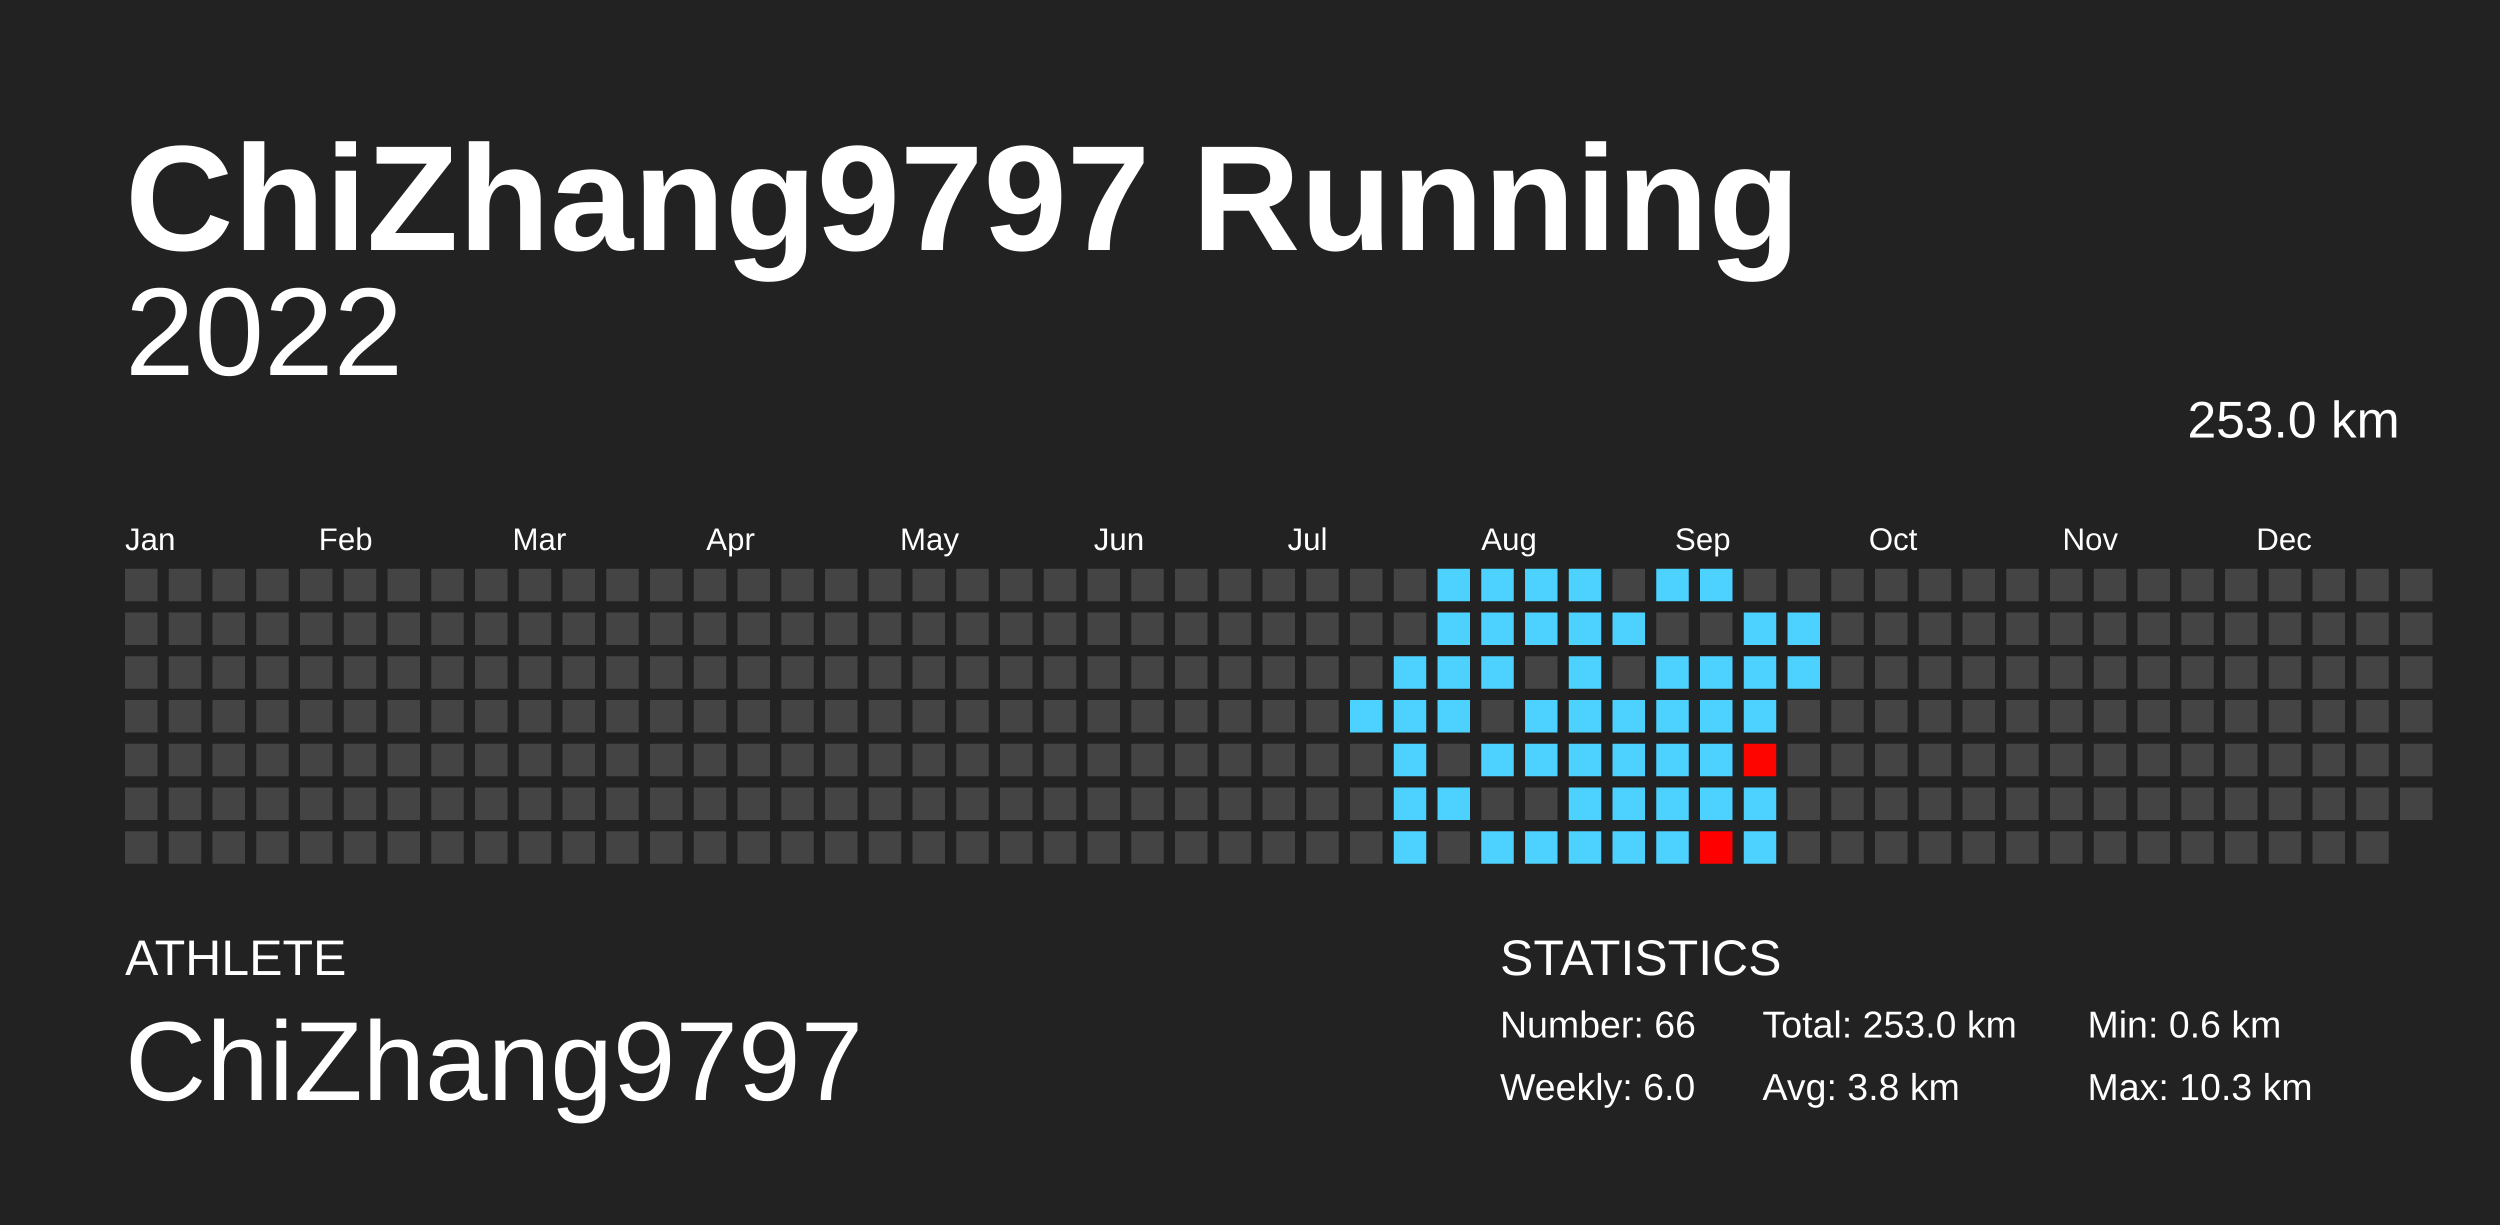
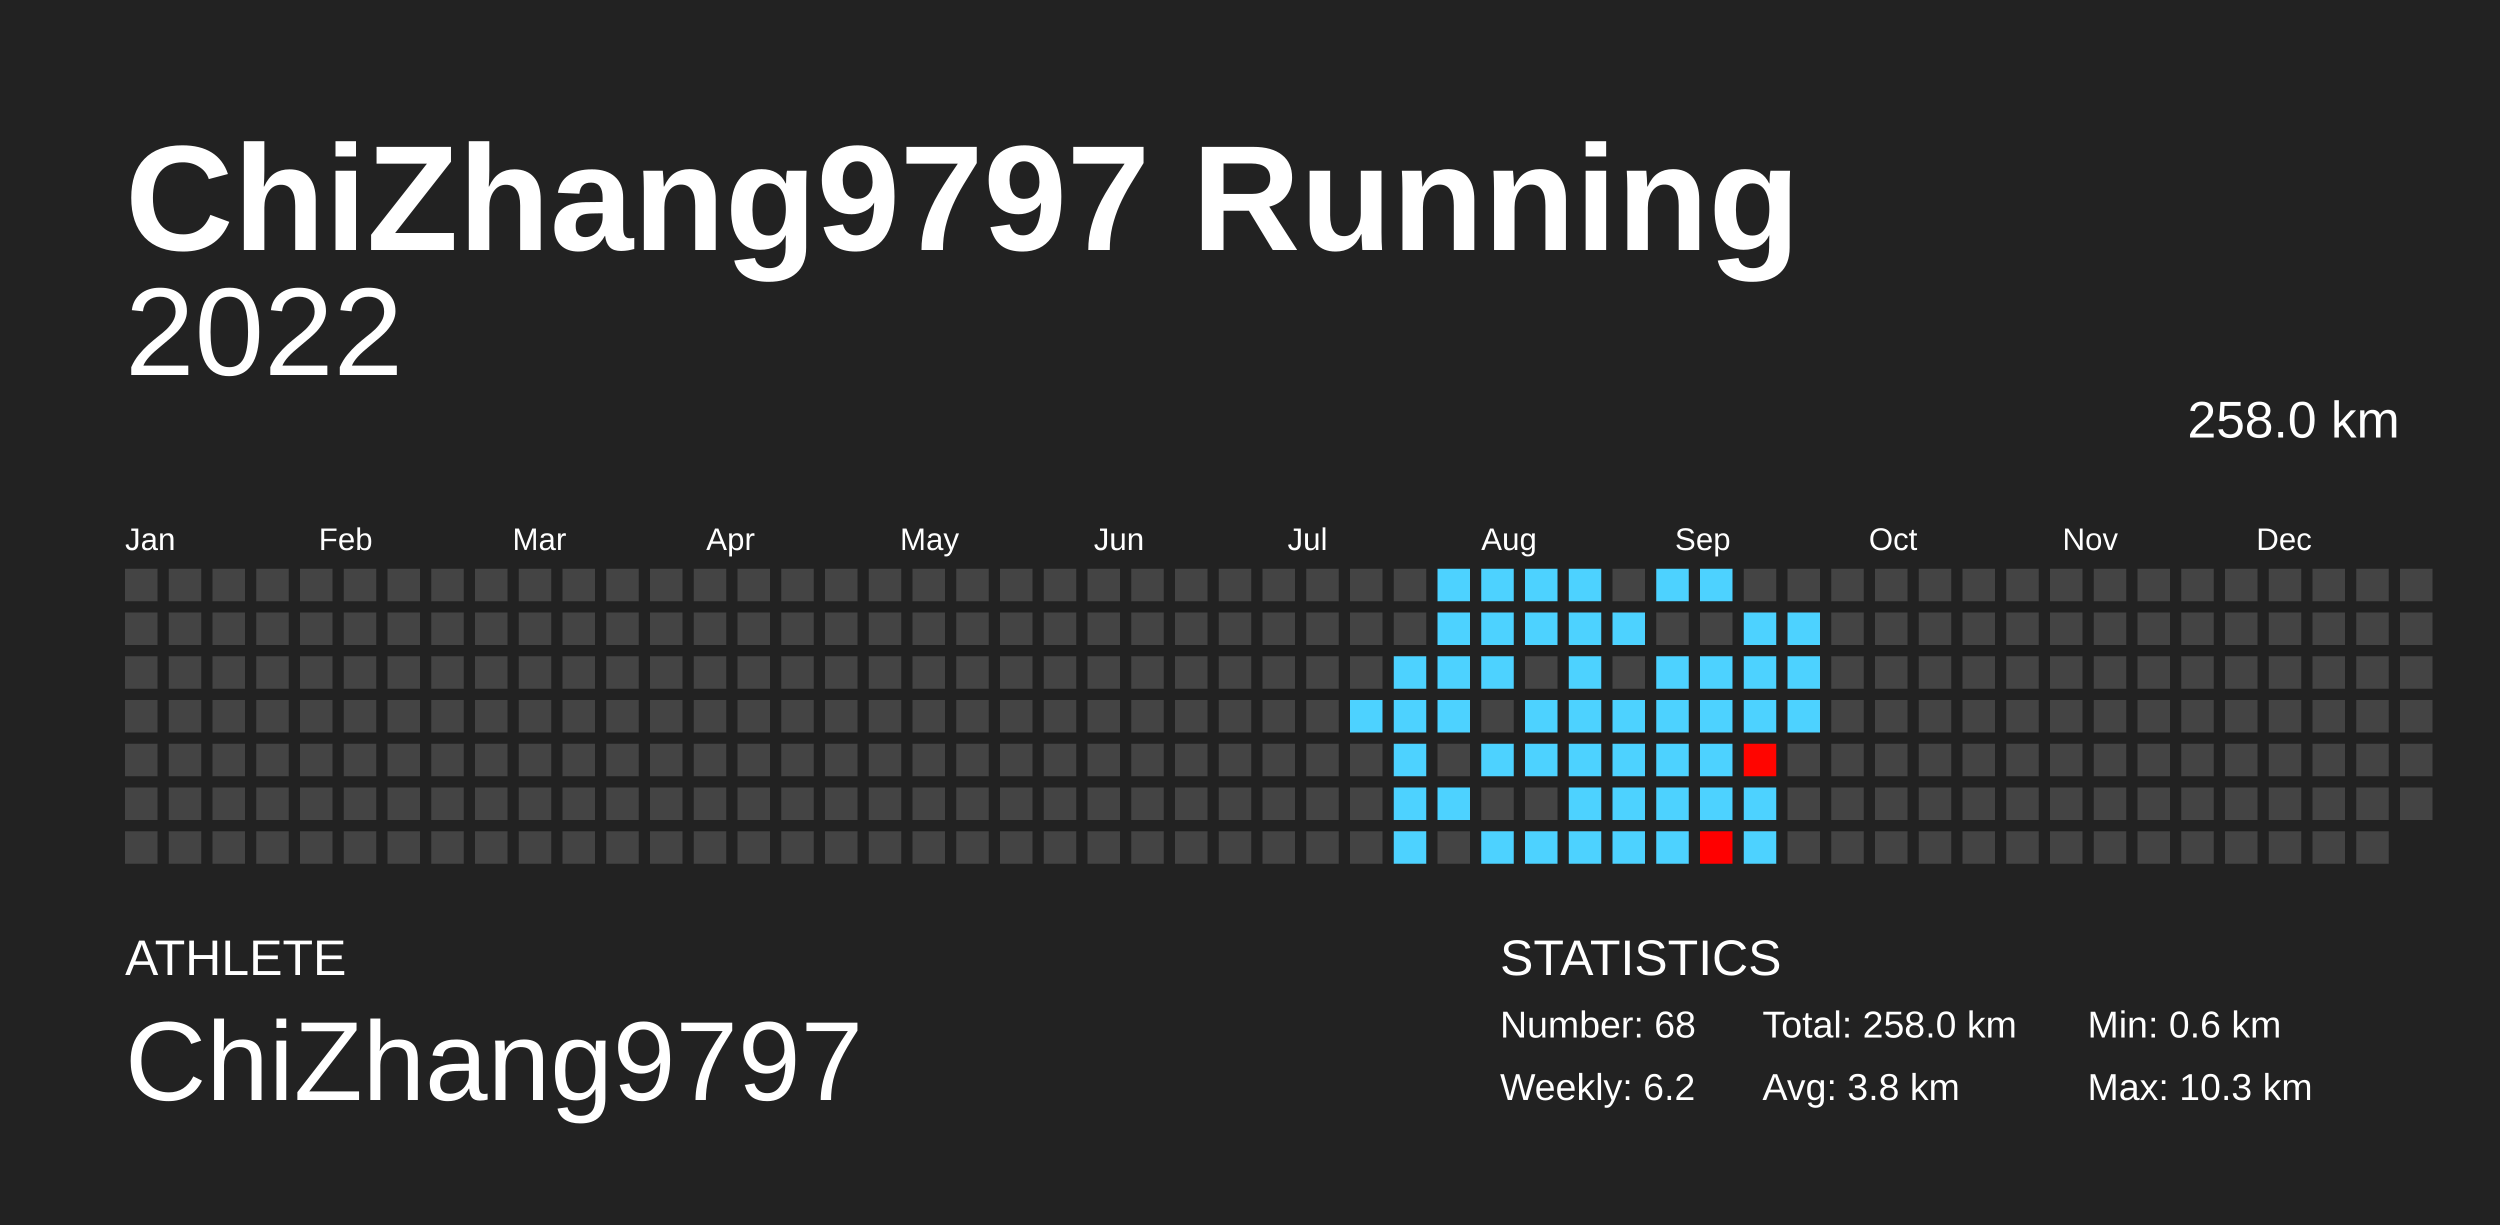
<svg xmlns="http://www.w3.org/2000/svg" baseProfile="full" height="98mm" version="1.1" viewBox="0,0,200,98" width="200mm">
  <defs />
  <rect fill="#222222" height="98" width="200" x="0" y="0" />
  <text fill="#FFFFFF" style="font-size:12px; font-family:Arial; font-weight:bold;" x="10" y="20">ChiZhang9797 Running</text>
  <text fill="#FFFFFF" style="font-size:4px; font-family:Arial" x="10" y="78">ATHLETE</text>
  <text fill="#FFFFFF" style="font-size:9px; font-family:Arial" x="10" y="88">ChiZhang9797</text>
  <text fill="#FFFFFF" style="font-size:4px; font-family:Arial" x="120" y="78">STATISTICS</text>
-   <text fill="#FFFFFF" style="font-size:3px; font-family:Arial" x="120" y="83">Number: 66</text>
-   <text fill="#FFFFFF" style="font-size:3px; font-family:Arial" x="120" y="88">Weekly: 6.0</text>
-   <text fill="#FFFFFF" style="font-size:3px; font-family:Arial" x="141" y="83">Total: 253.0 km</text>
+   <text fill="#FFFFFF" style="font-size:3px; font-family:Arial" x="120" y="83">Number: 68</text>
+   <text fill="#FFFFFF" style="font-size:3px; font-family:Arial" x="120" y="88">Weekly: 6.2</text>
+   <text fill="#FFFFFF" style="font-size:3px; font-family:Arial" x="141" y="83">Total: 258.0 km</text>
  <text fill="#FFFFFF" style="font-size:3px; font-family:Arial" x="141" y="88">Avg: 3.8 km</text>
  <text fill="#FFFFFF" style="font-size:3px; font-family:Arial" x="167" y="83">Min: 0.6 km</text>
  <text fill="#FFFFFF" style="font-size:3px; font-family:Arial" x="167" y="88">Max: 10.3 km</text>
  <text alignment-baseline="hanging" fill="#FFFFFF" style="font-size:10.0px; font-family:Arial;" x="10" y="30">2022</text>
-   <text alignment-baseline="hanging" fill="#FFFFFF" style="font-size:4.125px; font-family:Arial;" x="175" y="35">253.0 km</text>
+   <text alignment-baseline="hanging" fill="#FFFFFF" style="font-size:4.125px; font-family:Arial;" x="175" y="35">258.0 km</text>
  <text fill="#FFFFFF" style="font-size:2.5px; font-family:Arial" x="10.0" y="44">Jan</text>
  <text fill="#FFFFFF" style="font-size:2.5px; font-family:Arial" x="25.5" y="44">Feb</text>
  <text fill="#FFFFFF" style="font-size:2.5px; font-family:Arial" x="41.0" y="44">Mar</text>
  <text fill="#FFFFFF" style="font-size:2.5px; font-family:Arial" x="56.5" y="44">Apr</text>
  <text fill="#FFFFFF" style="font-size:2.5px; font-family:Arial" x="72.0" y="44">May</text>
  <text fill="#FFFFFF" style="font-size:2.5px; font-family:Arial" x="87.5" y="44">Jun</text>
  <text fill="#FFFFFF" style="font-size:2.5px; font-family:Arial" x="103.0" y="44">Jul</text>
  <text fill="#FFFFFF" style="font-size:2.5px; font-family:Arial" x="118.5" y="44">Aug</text>
  <text fill="#FFFFFF" style="font-size:2.5px; font-family:Arial" x="134.0" y="44">Sep</text>
  <text fill="#FFFFFF" style="font-size:2.5px; font-family:Arial" x="149.5" y="44">Oct</text>
  <text fill="#FFFFFF" style="font-size:2.5px; font-family:Arial" x="165.0" y="44">Nov</text>
  <text fill="#FFFFFF" style="font-size:2.5px; font-family:Arial" x="180.5" y="44">Dec</text>
  <rect fill="#444444" height="2.6" width="2.6" x="10.0" y="45.5" />
  <rect fill="#444444" height="2.6" width="2.6" x="10.0" y="49.0" />
  <rect fill="#444444" height="2.6" width="2.6" x="10.0" y="52.5" />
  <rect fill="#444444" height="2.6" width="2.6" x="10.0" y="56.0" />
  <rect fill="#444444" height="2.6" width="2.6" x="10.0" y="59.5" />
  <rect fill="#444444" height="2.6" width="2.6" x="10.0" y="63.0" />
  <rect fill="#444444" height="2.6" width="2.6" x="10.0" y="66.5" />
  <rect fill="#444444" height="2.6" width="2.6" x="13.5" y="45.5" />
  <rect fill="#444444" height="2.6" width="2.6" x="13.5" y="49.0" />
  <rect fill="#444444" height="2.6" width="2.6" x="13.5" y="52.5" />
  <rect fill="#444444" height="2.6" width="2.6" x="13.5" y="56.0" />
  <rect fill="#444444" height="2.6" width="2.6" x="13.5" y="59.5" />
  <rect fill="#444444" height="2.6" width="2.6" x="13.5" y="63.0" />
  <rect fill="#444444" height="2.6" width="2.6" x="13.5" y="66.5" />
  <rect fill="#444444" height="2.6" width="2.6" x="17.0" y="45.5" />
  <rect fill="#444444" height="2.6" width="2.6" x="17.0" y="49.0" />
  <rect fill="#444444" height="2.6" width="2.6" x="17.0" y="52.5" />
  <rect fill="#444444" height="2.6" width="2.6" x="17.0" y="56.0" />
  <rect fill="#444444" height="2.6" width="2.6" x="17.0" y="59.5" />
  <rect fill="#444444" height="2.6" width="2.6" x="17.0" y="63.0" />
  <rect fill="#444444" height="2.6" width="2.6" x="17.0" y="66.5" />
  <rect fill="#444444" height="2.6" width="2.6" x="20.5" y="45.5" />
  <rect fill="#444444" height="2.6" width="2.6" x="20.5" y="49.0" />
  <rect fill="#444444" height="2.6" width="2.6" x="20.5" y="52.5" />
  <rect fill="#444444" height="2.6" width="2.6" x="20.5" y="56.0" />
  <rect fill="#444444" height="2.6" width="2.6" x="20.5" y="59.5" />
  <rect fill="#444444" height="2.6" width="2.6" x="20.5" y="63.0" />
  <rect fill="#444444" height="2.6" width="2.6" x="20.5" y="66.5" />
  <rect fill="#444444" height="2.6" width="2.6" x="24.0" y="45.5" />
  <rect fill="#444444" height="2.6" width="2.6" x="24.0" y="49.0" />
  <rect fill="#444444" height="2.6" width="2.6" x="24.0" y="52.5" />
  <rect fill="#444444" height="2.6" width="2.6" x="24.0" y="56.0" />
  <rect fill="#444444" height="2.6" width="2.6" x="24.0" y="59.5" />
  <rect fill="#444444" height="2.6" width="2.6" x="24.0" y="63.0" />
  <rect fill="#444444" height="2.6" width="2.6" x="24.0" y="66.5" />
  <rect fill="#444444" height="2.6" width="2.6" x="27.5" y="45.5" />
  <rect fill="#444444" height="2.6" width="2.6" x="27.5" y="49.0" />
  <rect fill="#444444" height="2.6" width="2.6" x="27.5" y="52.5" />
  <rect fill="#444444" height="2.6" width="2.6" x="27.5" y="56.0" />
  <rect fill="#444444" height="2.6" width="2.6" x="27.5" y="59.5" />
  <rect fill="#444444" height="2.6" width="2.6" x="27.5" y="63.0" />
  <rect fill="#444444" height="2.6" width="2.6" x="27.5" y="66.5" />
  <rect fill="#444444" height="2.6" width="2.6" x="31.0" y="45.5" />
  <rect fill="#444444" height="2.6" width="2.6" x="31.0" y="49.0" />
  <rect fill="#444444" height="2.6" width="2.6" x="31.0" y="52.5" />
  <rect fill="#444444" height="2.6" width="2.6" x="31.0" y="56.0" />
  <rect fill="#444444" height="2.6" width="2.6" x="31.0" y="59.5" />
  <rect fill="#444444" height="2.6" width="2.6" x="31.0" y="63.0" />
  <rect fill="#444444" height="2.6" width="2.6" x="31.0" y="66.5" />
  <rect fill="#444444" height="2.6" width="2.6" x="34.5" y="45.5" />
  <rect fill="#444444" height="2.6" width="2.6" x="34.5" y="49.0" />
  <rect fill="#444444" height="2.6" width="2.6" x="34.5" y="52.5" />
  <rect fill="#444444" height="2.6" width="2.6" x="34.5" y="56.0" />
  <rect fill="#444444" height="2.6" width="2.6" x="34.5" y="59.5" />
  <rect fill="#444444" height="2.6" width="2.6" x="34.5" y="63.0" />
  <rect fill="#444444" height="2.6" width="2.6" x="34.5" y="66.5" />
  <rect fill="#444444" height="2.6" width="2.6" x="38.0" y="45.5" />
  <rect fill="#444444" height="2.6" width="2.6" x="38.0" y="49.0" />
  <rect fill="#444444" height="2.6" width="2.6" x="38.0" y="52.5" />
  <rect fill="#444444" height="2.6" width="2.6" x="38.0" y="56.0" />
  <rect fill="#444444" height="2.6" width="2.6" x="38.0" y="59.5" />
  <rect fill="#444444" height="2.6" width="2.6" x="38.0" y="63.0" />
  <rect fill="#444444" height="2.6" width="2.6" x="38.0" y="66.5" />
  <rect fill="#444444" height="2.6" width="2.6" x="41.5" y="45.5" />
  <rect fill="#444444" height="2.6" width="2.6" x="41.5" y="49.0" />
  <rect fill="#444444" height="2.6" width="2.6" x="41.5" y="52.5" />
  <rect fill="#444444" height="2.6" width="2.6" x="41.5" y="56.0" />
  <rect fill="#444444" height="2.6" width="2.6" x="41.5" y="59.5" />
  <rect fill="#444444" height="2.6" width="2.6" x="41.5" y="63.0" />
  <rect fill="#444444" height="2.6" width="2.6" x="41.5" y="66.5" />
  <rect fill="#444444" height="2.6" width="2.6" x="45.0" y="45.5" />
  <rect fill="#444444" height="2.6" width="2.6" x="45.0" y="49.0" />
  <rect fill="#444444" height="2.6" width="2.6" x="45.0" y="52.5" />
  <rect fill="#444444" height="2.6" width="2.6" x="45.0" y="56.0" />
  <rect fill="#444444" height="2.6" width="2.6" x="45.0" y="59.5" />
  <rect fill="#444444" height="2.6" width="2.6" x="45.0" y="63.0" />
  <rect fill="#444444" height="2.6" width="2.6" x="45.0" y="66.5" />
  <rect fill="#444444" height="2.6" width="2.6" x="48.5" y="45.5" />
  <rect fill="#444444" height="2.6" width="2.6" x="48.5" y="49.0" />
  <rect fill="#444444" height="2.6" width="2.6" x="48.5" y="52.5" />
  <rect fill="#444444" height="2.6" width="2.6" x="48.5" y="56.0" />
  <rect fill="#444444" height="2.6" width="2.6" x="48.5" y="59.5" />
  <rect fill="#444444" height="2.6" width="2.6" x="48.5" y="63.0" />
  <rect fill="#444444" height="2.6" width="2.6" x="48.5" y="66.5" />
  <rect fill="#444444" height="2.6" width="2.6" x="52.0" y="45.5" />
  <rect fill="#444444" height="2.6" width="2.6" x="52.0" y="49.0" />
  <rect fill="#444444" height="2.6" width="2.6" x="52.0" y="52.5" />
  <rect fill="#444444" height="2.6" width="2.6" x="52.0" y="56.0" />
  <rect fill="#444444" height="2.6" width="2.6" x="52.0" y="59.5" />
  <rect fill="#444444" height="2.6" width="2.6" x="52.0" y="63.0" />
  <rect fill="#444444" height="2.6" width="2.6" x="52.0" y="66.5" />
  <rect fill="#444444" height="2.6" width="2.6" x="55.5" y="45.5" />
  <rect fill="#444444" height="2.6" width="2.6" x="55.5" y="49.0" />
  <rect fill="#444444" height="2.6" width="2.6" x="55.5" y="52.5" />
  <rect fill="#444444" height="2.6" width="2.6" x="55.5" y="56.0" />
  <rect fill="#444444" height="2.6" width="2.6" x="55.5" y="59.5" />
  <rect fill="#444444" height="2.6" width="2.6" x="55.5" y="63.0" />
  <rect fill="#444444" height="2.6" width="2.6" x="55.5" y="66.5" />
  <rect fill="#444444" height="2.6" width="2.6" x="59.0" y="45.5" />
  <rect fill="#444444" height="2.6" width="2.6" x="59.0" y="49.0" />
  <rect fill="#444444" height="2.6" width="2.6" x="59.0" y="52.5" />
  <rect fill="#444444" height="2.6" width="2.6" x="59.0" y="56.0" />
  <rect fill="#444444" height="2.6" width="2.6" x="59.0" y="59.5" />
  <rect fill="#444444" height="2.6" width="2.6" x="59.0" y="63.0" />
  <rect fill="#444444" height="2.6" width="2.6" x="59.0" y="66.5" />
  <rect fill="#444444" height="2.6" width="2.6" x="62.5" y="45.5" />
  <rect fill="#444444" height="2.6" width="2.6" x="62.5" y="49.0" />
  <rect fill="#444444" height="2.6" width="2.6" x="62.5" y="52.5" />
  <rect fill="#444444" height="2.6" width="2.6" x="62.5" y="56.0" />
  <rect fill="#444444" height="2.6" width="2.6" x="62.5" y="59.5" />
  <rect fill="#444444" height="2.6" width="2.6" x="62.5" y="63.0" />
  <rect fill="#444444" height="2.6" width="2.6" x="62.5" y="66.5" />
  <rect fill="#444444" height="2.6" width="2.6" x="66.0" y="45.5" />
  <rect fill="#444444" height="2.6" width="2.6" x="66.0" y="49.0" />
  <rect fill="#444444" height="2.6" width="2.6" x="66.0" y="52.5" />
  <rect fill="#444444" height="2.6" width="2.6" x="66.0" y="56.0" />
  <rect fill="#444444" height="2.6" width="2.6" x="66.0" y="59.5" />
  <rect fill="#444444" height="2.6" width="2.6" x="66.0" y="63.0" />
  <rect fill="#444444" height="2.6" width="2.6" x="66.0" y="66.5" />
  <rect fill="#444444" height="2.6" width="2.6" x="69.5" y="45.5" />
  <rect fill="#444444" height="2.6" width="2.6" x="69.5" y="49.0" />
  <rect fill="#444444" height="2.6" width="2.6" x="69.5" y="52.5" />
  <rect fill="#444444" height="2.6" width="2.6" x="69.5" y="56.0" />
  <rect fill="#444444" height="2.6" width="2.6" x="69.5" y="59.5" />
  <rect fill="#444444" height="2.6" width="2.6" x="69.5" y="63.0" />
  <rect fill="#444444" height="2.6" width="2.6" x="69.5" y="66.5" />
  <rect fill="#444444" height="2.6" width="2.6" x="73.0" y="45.5" />
  <rect fill="#444444" height="2.6" width="2.6" x="73.0" y="49.0" />
  <rect fill="#444444" height="2.6" width="2.6" x="73.0" y="52.5" />
  <rect fill="#444444" height="2.6" width="2.6" x="73.0" y="56.0" />
  <rect fill="#444444" height="2.6" width="2.6" x="73.0" y="59.5" />
  <rect fill="#444444" height="2.6" width="2.6" x="73.0" y="63.0" />
  <rect fill="#444444" height="2.6" width="2.6" x="73.0" y="66.5" />
  <rect fill="#444444" height="2.6" width="2.6" x="76.5" y="45.5" />
  <rect fill="#444444" height="2.6" width="2.6" x="76.5" y="49.0" />
  <rect fill="#444444" height="2.6" width="2.6" x="76.5" y="52.5" />
  <rect fill="#444444" height="2.6" width="2.6" x="76.5" y="56.0" />
  <rect fill="#444444" height="2.6" width="2.6" x="76.5" y="59.5" />
  <rect fill="#444444" height="2.6" width="2.6" x="76.5" y="63.0" />
  <rect fill="#444444" height="2.6" width="2.6" x="76.5" y="66.5" />
  <rect fill="#444444" height="2.6" width="2.6" x="80.0" y="45.5" />
  <rect fill="#444444" height="2.6" width="2.6" x="80.0" y="49.0" />
  <rect fill="#444444" height="2.6" width="2.6" x="80.0" y="52.5" />
  <rect fill="#444444" height="2.6" width="2.6" x="80.0" y="56.0" />
  <rect fill="#444444" height="2.6" width="2.6" x="80.0" y="59.5" />
  <rect fill="#444444" height="2.6" width="2.6" x="80.0" y="63.0" />
  <rect fill="#444444" height="2.6" width="2.6" x="80.0" y="66.5" />
  <rect fill="#444444" height="2.6" width="2.6" x="83.5" y="45.5" />
  <rect fill="#444444" height="2.6" width="2.6" x="83.5" y="49.0" />
  <rect fill="#444444" height="2.6" width="2.6" x="83.5" y="52.5" />
  <rect fill="#444444" height="2.6" width="2.6" x="83.5" y="56.0" />
  <rect fill="#444444" height="2.6" width="2.6" x="83.5" y="59.5" />
  <rect fill="#444444" height="2.6" width="2.6" x="83.5" y="63.0" />
  <rect fill="#444444" height="2.6" width="2.6" x="83.5" y="66.5" />
  <rect fill="#444444" height="2.6" width="2.6" x="87.0" y="45.5" />
  <rect fill="#444444" height="2.6" width="2.6" x="87.0" y="49.0" />
  <rect fill="#444444" height="2.6" width="2.6" x="87.0" y="52.5" />
  <rect fill="#444444" height="2.6" width="2.6" x="87.0" y="56.0" />
  <rect fill="#444444" height="2.6" width="2.6" x="87.0" y="59.5" />
  <rect fill="#444444" height="2.6" width="2.6" x="87.0" y="63.0" />
  <rect fill="#444444" height="2.6" width="2.6" x="87.0" y="66.5" />
  <rect fill="#444444" height="2.6" width="2.6" x="90.5" y="45.5" />
  <rect fill="#444444" height="2.6" width="2.6" x="90.5" y="49.0" />
  <rect fill="#444444" height="2.6" width="2.6" x="90.5" y="52.5" />
  <rect fill="#444444" height="2.6" width="2.6" x="90.5" y="56.0" />
  <rect fill="#444444" height="2.6" width="2.6" x="90.5" y="59.5" />
  <rect fill="#444444" height="2.6" width="2.6" x="90.5" y="63.0" />
  <rect fill="#444444" height="2.6" width="2.6" x="90.5" y="66.5" />
  <rect fill="#444444" height="2.6" width="2.6" x="94.0" y="45.5" />
  <rect fill="#444444" height="2.6" width="2.6" x="94.0" y="49.0" />
  <rect fill="#444444" height="2.6" width="2.6" x="94.0" y="52.5" />
  <rect fill="#444444" height="2.6" width="2.6" x="94.0" y="56.0" />
  <rect fill="#444444" height="2.6" width="2.6" x="94.0" y="59.5" />
  <rect fill="#444444" height="2.6" width="2.6" x="94.0" y="63.0" />
  <rect fill="#444444" height="2.6" width="2.6" x="94.0" y="66.5" />
  <rect fill="#444444" height="2.6" width="2.6" x="97.5" y="45.5" />
  <rect fill="#444444" height="2.6" width="2.6" x="97.5" y="49.0" />
  <rect fill="#444444" height="2.6" width="2.6" x="97.5" y="52.5" />
  <rect fill="#444444" height="2.6" width="2.6" x="97.5" y="56.0" />
  <rect fill="#444444" height="2.6" width="2.6" x="97.5" y="59.5" />
  <rect fill="#444444" height="2.6" width="2.6" x="97.5" y="63.0" />
  <rect fill="#444444" height="2.6" width="2.6" x="97.5" y="66.5" />
  <rect fill="#444444" height="2.6" width="2.6" x="101.0" y="45.5" />
  <rect fill="#444444" height="2.6" width="2.6" x="101.0" y="49.0" />
  <rect fill="#444444" height="2.6" width="2.6" x="101.0" y="52.5" />
  <rect fill="#444444" height="2.6" width="2.6" x="101.0" y="56.0" />
  <rect fill="#444444" height="2.6" width="2.6" x="101.0" y="59.5" />
  <rect fill="#444444" height="2.6" width="2.6" x="101.0" y="63.0" />
  <rect fill="#444444" height="2.6" width="2.6" x="101.0" y="66.5" />
  <rect fill="#444444" height="2.6" width="2.6" x="104.5" y="45.5" />
  <rect fill="#444444" height="2.6" width="2.6" x="104.5" y="49.0" />
  <rect fill="#444444" height="2.6" width="2.6" x="104.5" y="52.5" />
  <rect fill="#444444" height="2.6" width="2.6" x="104.5" y="56.0" />
  <rect fill="#444444" height="2.6" width="2.6" x="104.5" y="59.5" />
  <rect fill="#444444" height="2.6" width="2.6" x="104.5" y="63.0" />
  <rect fill="#444444" height="2.6" width="2.6" x="104.5" y="66.5" />
  <rect fill="#444444" height="2.6" width="2.6" x="108.0" y="45.5" />
  <rect fill="#444444" height="2.6" width="2.6" x="108.0" y="49.0" />
  <rect fill="#444444" height="2.6" width="2.6" x="108.0" y="52.5" />
  <rect fill="#4dd2ff" height="2.6" width="2.6" x="108.0" y="56.0" />
  <rect fill="#444444" height="2.6" width="2.6" x="108.0" y="59.5" />
  <rect fill="#444444" height="2.6" width="2.6" x="108.0" y="63.0" />
  <rect fill="#444444" height="2.6" width="2.6" x="108.0" y="66.5" />
  <rect fill="#444444" height="2.6" width="2.6" x="111.5" y="45.5" />
  <rect fill="#444444" height="2.6" width="2.6" x="111.5" y="49.0" />
  <rect fill="#4dd2ff" height="2.6" width="2.6" x="111.5" y="52.5" />
  <rect fill="#4dd2ff" height="2.6" width="2.6" x="111.5" y="56.0" />
  <rect fill="#4dd2ff" height="2.6" width="2.6" x="111.5" y="59.5" />
  <rect fill="#4dd2ff" height="2.6" width="2.6" x="111.5" y="63.0" />
  <rect fill="#4dd2ff" height="2.6" width="2.6" x="111.5" y="66.5" />
  <rect fill="#4dd2ff" height="2.6" width="2.6" x="115.0" y="45.5" />
  <rect fill="#4dd2ff" height="2.6" width="2.6" x="115.0" y="49.0" />
  <rect fill="#4dd2ff" height="2.6" width="2.6" x="115.0" y="52.5" />
  <rect fill="#4dd2ff" height="2.6" width="2.6" x="115.0" y="56.0" />
  <rect fill="#444444" height="2.6" width="2.6" x="115.0" y="59.5" />
  <rect fill="#4dd2ff" height="2.6" width="2.6" x="115.0" y="63.0" />
  <rect fill="#444444" height="2.6" width="2.6" x="115.0" y="66.5" />
  <rect fill="#4dd2ff" height="2.6" width="2.6" x="118.5" y="45.5" />
  <rect fill="#4dd2ff" height="2.6" width="2.6" x="118.5" y="49.0" />
  <rect fill="#4dd2ff" height="2.6" width="2.6" x="118.5" y="52.5" />
  <rect fill="#444444" height="2.6" width="2.6" x="118.5" y="56.0" />
  <rect fill="#4dd2ff" height="2.6" width="2.6" x="118.5" y="59.5" />
  <rect fill="#444444" height="2.6" width="2.6" x="118.5" y="63.0" />
  <rect fill="#4dd2ff" height="2.6" width="2.6" x="118.5" y="66.5" />
  <rect fill="#4dd2ff" height="2.6" width="2.6" x="122.0" y="45.5" />
  <rect fill="#4dd2ff" height="2.6" width="2.6" x="122.0" y="49.0" />
  <rect fill="#444444" height="2.6" width="2.6" x="122.0" y="52.5" />
  <rect fill="#4dd2ff" height="2.6" width="2.6" x="122.0" y="56.0" />
  <rect fill="#4dd2ff" height="2.6" width="2.6" x="122.0" y="59.5" />
  <rect fill="#444444" height="2.6" width="2.6" x="122.0" y="63.0" />
  <rect fill="#4dd2ff" height="2.6" width="2.6" x="122.0" y="66.5" />
  <rect fill="#4dd2ff" height="2.6" width="2.6" x="125.5" y="45.5" />
  <rect fill="#4dd2ff" height="2.6" width="2.6" x="125.5" y="49.0" />
  <rect fill="#4dd2ff" height="2.6" width="2.6" x="125.5" y="52.5" />
  <rect fill="#4dd2ff" height="2.6" width="2.6" x="125.5" y="56.0" />
  <rect fill="#4dd2ff" height="2.6" width="2.6" x="125.5" y="59.5" />
  <rect fill="#4dd2ff" height="2.6" width="2.6" x="125.5" y="63.0" />
  <rect fill="#4dd2ff" height="2.6" width="2.6" x="125.5" y="66.5" />
  <rect fill="#444444" height="2.6" width="2.6" x="129.0" y="45.5" />
  <rect fill="#4dd2ff" height="2.6" width="2.6" x="129.0" y="49.0" />
  <rect fill="#444444" height="2.6" width="2.6" x="129.0" y="52.5" />
  <rect fill="#4dd2ff" height="2.6" width="2.6" x="129.0" y="56.0" />
  <rect fill="#4dd2ff" height="2.6" width="2.6" x="129.0" y="59.5" />
  <rect fill="#4dd2ff" height="2.6" width="2.6" x="129.0" y="63.0" />
  <rect fill="#4dd2ff" height="2.6" width="2.6" x="129.0" y="66.5" />
  <rect fill="#4dd2ff" height="2.6" width="2.6" x="132.5" y="45.5" />
  <rect fill="#444444" height="2.6" width="2.6" x="132.5" y="49.0" />
  <rect fill="#4dd2ff" height="2.6" width="2.6" x="132.5" y="52.5" />
  <rect fill="#4dd2ff" height="2.6" width="2.6" x="132.5" y="56.0" />
  <rect fill="#4dd2ff" height="2.6" width="2.6" x="132.5" y="59.5" />
  <rect fill="#4dd2ff" height="2.6" width="2.6" x="132.5" y="63.0" />
  <rect fill="#4dd2ff" height="2.6" width="2.6" x="132.5" y="66.5" />
  <rect fill="#4dd2ff" height="2.6" width="2.6" x="136.0" y="45.5" />
  <rect fill="#444444" height="2.6" width="2.6" x="136.0" y="49.0" />
  <rect fill="#4dd2ff" height="2.6" width="2.6" x="136.0" y="52.5" />
  <rect fill="#4dd2ff" height="2.6" width="2.6" x="136.0" y="56.0" />
  <rect fill="#4dd2ff" height="2.6" width="2.6" x="136.0" y="59.5" />
  <rect fill="#4dd2ff" height="2.6" width="2.6" x="136.0" y="63.0" />
  <rect fill="#ff0000" height="2.6" width="2.6" x="136.0" y="66.5" />
  <rect fill="#444444" height="2.6" width="2.6" x="139.5" y="45.5" />
  <rect fill="#4dd2ff" height="2.6" width="2.6" x="139.5" y="49.0" />
  <rect fill="#4dd2ff" height="2.6" width="2.6" x="139.5" y="52.5" />
  <rect fill="#4dd2ff" height="2.6" width="2.6" x="139.5" y="56.0" />
  <rect fill="#ff0500" height="2.6" width="2.6" x="139.5" y="59.5" />
  <rect fill="#4dd2ff" height="2.6" width="2.6" x="139.5" y="63.0" />
  <rect fill="#4dd2ff" height="2.6" width="2.6" x="139.5" y="66.5" />
  <rect fill="#444444" height="2.6" width="2.6" x="143.0" y="45.5" />
  <rect fill="#4dd2ff" height="2.6" width="2.6" x="143.0" y="49.0" />
  <rect fill="#4dd2ff" height="2.6" width="2.6" x="143.0" y="52.5" />
-   <rect fill="#444444" height="2.6" width="2.6" x="143.0" y="56.0" />
+   <rect fill="#4dd2ff" height="2.6" width="2.6" x="143.0" y="56.0" />
  <rect fill="#444444" height="2.6" width="2.6" x="143.0" y="59.5" />
  <rect fill="#444444" height="2.6" width="2.6" x="143.0" y="63.0" />
  <rect fill="#444444" height="2.6" width="2.6" x="143.0" y="66.5" />
  <rect fill="#444444" height="2.6" width="2.6" x="146.5" y="45.5" />
  <rect fill="#444444" height="2.6" width="2.6" x="146.5" y="49.0" />
  <rect fill="#444444" height="2.6" width="2.6" x="146.5" y="52.5" />
  <rect fill="#444444" height="2.6" width="2.6" x="146.5" y="56.0" />
  <rect fill="#444444" height="2.6" width="2.6" x="146.5" y="59.5" />
  <rect fill="#444444" height="2.6" width="2.6" x="146.5" y="63.0" />
  <rect fill="#444444" height="2.6" width="2.6" x="146.5" y="66.5" />
  <rect fill="#444444" height="2.6" width="2.6" x="150.0" y="45.5" />
  <rect fill="#444444" height="2.6" width="2.6" x="150.0" y="49.0" />
  <rect fill="#444444" height="2.6" width="2.6" x="150.0" y="52.5" />
  <rect fill="#444444" height="2.6" width="2.6" x="150.0" y="56.0" />
  <rect fill="#444444" height="2.6" width="2.6" x="150.0" y="59.5" />
  <rect fill="#444444" height="2.6" width="2.6" x="150.0" y="63.0" />
  <rect fill="#444444" height="2.6" width="2.6" x="150.0" y="66.5" />
  <rect fill="#444444" height="2.6" width="2.6" x="153.5" y="45.5" />
  <rect fill="#444444" height="2.6" width="2.6" x="153.5" y="49.0" />
  <rect fill="#444444" height="2.6" width="2.6" x="153.5" y="52.5" />
  <rect fill="#444444" height="2.6" width="2.6" x="153.5" y="56.0" />
  <rect fill="#444444" height="2.6" width="2.6" x="153.5" y="59.5" />
  <rect fill="#444444" height="2.6" width="2.6" x="153.5" y="63.0" />
  <rect fill="#444444" height="2.6" width="2.6" x="153.5" y="66.5" />
  <rect fill="#444444" height="2.6" width="2.6" x="157.0" y="45.5" />
  <rect fill="#444444" height="2.6" width="2.6" x="157.0" y="49.0" />
  <rect fill="#444444" height="2.6" width="2.6" x="157.0" y="52.5" />
  <rect fill="#444444" height="2.6" width="2.6" x="157.0" y="56.0" />
  <rect fill="#444444" height="2.6" width="2.6" x="157.0" y="59.5" />
  <rect fill="#444444" height="2.6" width="2.6" x="157.0" y="63.0" />
  <rect fill="#444444" height="2.6" width="2.6" x="157.0" y="66.5" />
  <rect fill="#444444" height="2.6" width="2.6" x="160.5" y="45.5" />
  <rect fill="#444444" height="2.6" width="2.6" x="160.5" y="49.0" />
  <rect fill="#444444" height="2.6" width="2.6" x="160.5" y="52.5" />
  <rect fill="#444444" height="2.6" width="2.6" x="160.5" y="56.0" />
  <rect fill="#444444" height="2.6" width="2.6" x="160.5" y="59.5" />
  <rect fill="#444444" height="2.6" width="2.6" x="160.5" y="63.0" />
  <rect fill="#444444" height="2.6" width="2.6" x="160.5" y="66.5" />
  <rect fill="#444444" height="2.6" width="2.6" x="164.0" y="45.5" />
  <rect fill="#444444" height="2.6" width="2.6" x="164.0" y="49.0" />
  <rect fill="#444444" height="2.6" width="2.6" x="164.0" y="52.5" />
  <rect fill="#444444" height="2.6" width="2.6" x="164.0" y="56.0" />
  <rect fill="#444444" height="2.6" width="2.6" x="164.0" y="59.5" />
  <rect fill="#444444" height="2.6" width="2.6" x="164.0" y="63.0" />
  <rect fill="#444444" height="2.6" width="2.6" x="164.0" y="66.5" />
  <rect fill="#444444" height="2.6" width="2.6" x="167.5" y="45.5" />
  <rect fill="#444444" height="2.6" width="2.6" x="167.5" y="49.0" />
  <rect fill="#444444" height="2.6" width="2.6" x="167.5" y="52.5" />
  <rect fill="#444444" height="2.6" width="2.6" x="167.5" y="56.0" />
  <rect fill="#444444" height="2.6" width="2.6" x="167.5" y="59.5" />
  <rect fill="#444444" height="2.6" width="2.6" x="167.5" y="63.0" />
  <rect fill="#444444" height="2.6" width="2.6" x="167.5" y="66.5" />
  <rect fill="#444444" height="2.6" width="2.6" x="171.0" y="45.5" />
  <rect fill="#444444" height="2.6" width="2.6" x="171.0" y="49.0" />
  <rect fill="#444444" height="2.6" width="2.6" x="171.0" y="52.5" />
  <rect fill="#444444" height="2.6" width="2.6" x="171.0" y="56.0" />
  <rect fill="#444444" height="2.6" width="2.6" x="171.0" y="59.5" />
  <rect fill="#444444" height="2.6" width="2.6" x="171.0" y="63.0" />
  <rect fill="#444444" height="2.6" width="2.6" x="171.0" y="66.5" />
  <rect fill="#444444" height="2.6" width="2.6" x="174.5" y="45.5" />
  <rect fill="#444444" height="2.6" width="2.6" x="174.5" y="49.0" />
  <rect fill="#444444" height="2.6" width="2.6" x="174.5" y="52.5" />
  <rect fill="#444444" height="2.6" width="2.6" x="174.5" y="56.0" />
  <rect fill="#444444" height="2.6" width="2.6" x="174.5" y="59.5" />
  <rect fill="#444444" height="2.6" width="2.6" x="174.5" y="63.0" />
  <rect fill="#444444" height="2.6" width="2.6" x="174.5" y="66.5" />
  <rect fill="#444444" height="2.6" width="2.6" x="178.0" y="45.5" />
  <rect fill="#444444" height="2.6" width="2.6" x="178.0" y="49.0" />
  <rect fill="#444444" height="2.6" width="2.6" x="178.0" y="52.5" />
  <rect fill="#444444" height="2.6" width="2.6" x="178.0" y="56.0" />
  <rect fill="#444444" height="2.6" width="2.6" x="178.0" y="59.5" />
  <rect fill="#444444" height="2.6" width="2.6" x="178.0" y="63.0" />
  <rect fill="#444444" height="2.6" width="2.6" x="178.0" y="66.5" />
  <rect fill="#444444" height="2.6" width="2.6" x="181.5" y="45.5" />
  <rect fill="#444444" height="2.6" width="2.6" x="181.5" y="49.0" />
  <rect fill="#444444" height="2.6" width="2.6" x="181.5" y="52.5" />
  <rect fill="#444444" height="2.6" width="2.6" x="181.5" y="56.0" />
  <rect fill="#444444" height="2.6" width="2.6" x="181.5" y="59.5" />
  <rect fill="#444444" height="2.6" width="2.6" x="181.5" y="63.0" />
  <rect fill="#444444" height="2.6" width="2.6" x="181.5" y="66.5" />
  <rect fill="#444444" height="2.6" width="2.6" x="185.0" y="45.5" />
  <rect fill="#444444" height="2.6" width="2.6" x="185.0" y="49.0" />
  <rect fill="#444444" height="2.6" width="2.6" x="185.0" y="52.5" />
  <rect fill="#444444" height="2.6" width="2.6" x="185.0" y="56.0" />
  <rect fill="#444444" height="2.6" width="2.6" x="185.0" y="59.5" />
  <rect fill="#444444" height="2.6" width="2.6" x="185.0" y="63.0" />
  <rect fill="#444444" height="2.6" width="2.6" x="185.0" y="66.5" />
  <rect fill="#444444" height="2.6" width="2.6" x="188.5" y="45.5" />
  <rect fill="#444444" height="2.6" width="2.6" x="188.5" y="49.0" />
  <rect fill="#444444" height="2.6" width="2.6" x="188.5" y="52.5" />
  <rect fill="#444444" height="2.6" width="2.6" x="188.5" y="56.0" />
  <rect fill="#444444" height="2.6" width="2.6" x="188.5" y="59.5" />
  <rect fill="#444444" height="2.6" width="2.6" x="188.5" y="63.0" />
  <rect fill="#444444" height="2.6" width="2.6" x="188.5" y="66.5" />
  <rect fill="#444444" height="2.6" width="2.6" x="192.0" y="45.5" />
  <rect fill="#444444" height="2.6" width="2.6" x="192.0" y="49.0" />
  <rect fill="#444444" height="2.6" width="2.6" x="192.0" y="52.5" />
  <rect fill="#444444" height="2.6" width="2.6" x="192.0" y="56.0" />
  <rect fill="#444444" height="2.6" width="2.6" x="192.0" y="59.5" />
  <rect fill="#444444" height="2.6" width="2.6" x="192.0" y="63.0" />
</svg>
